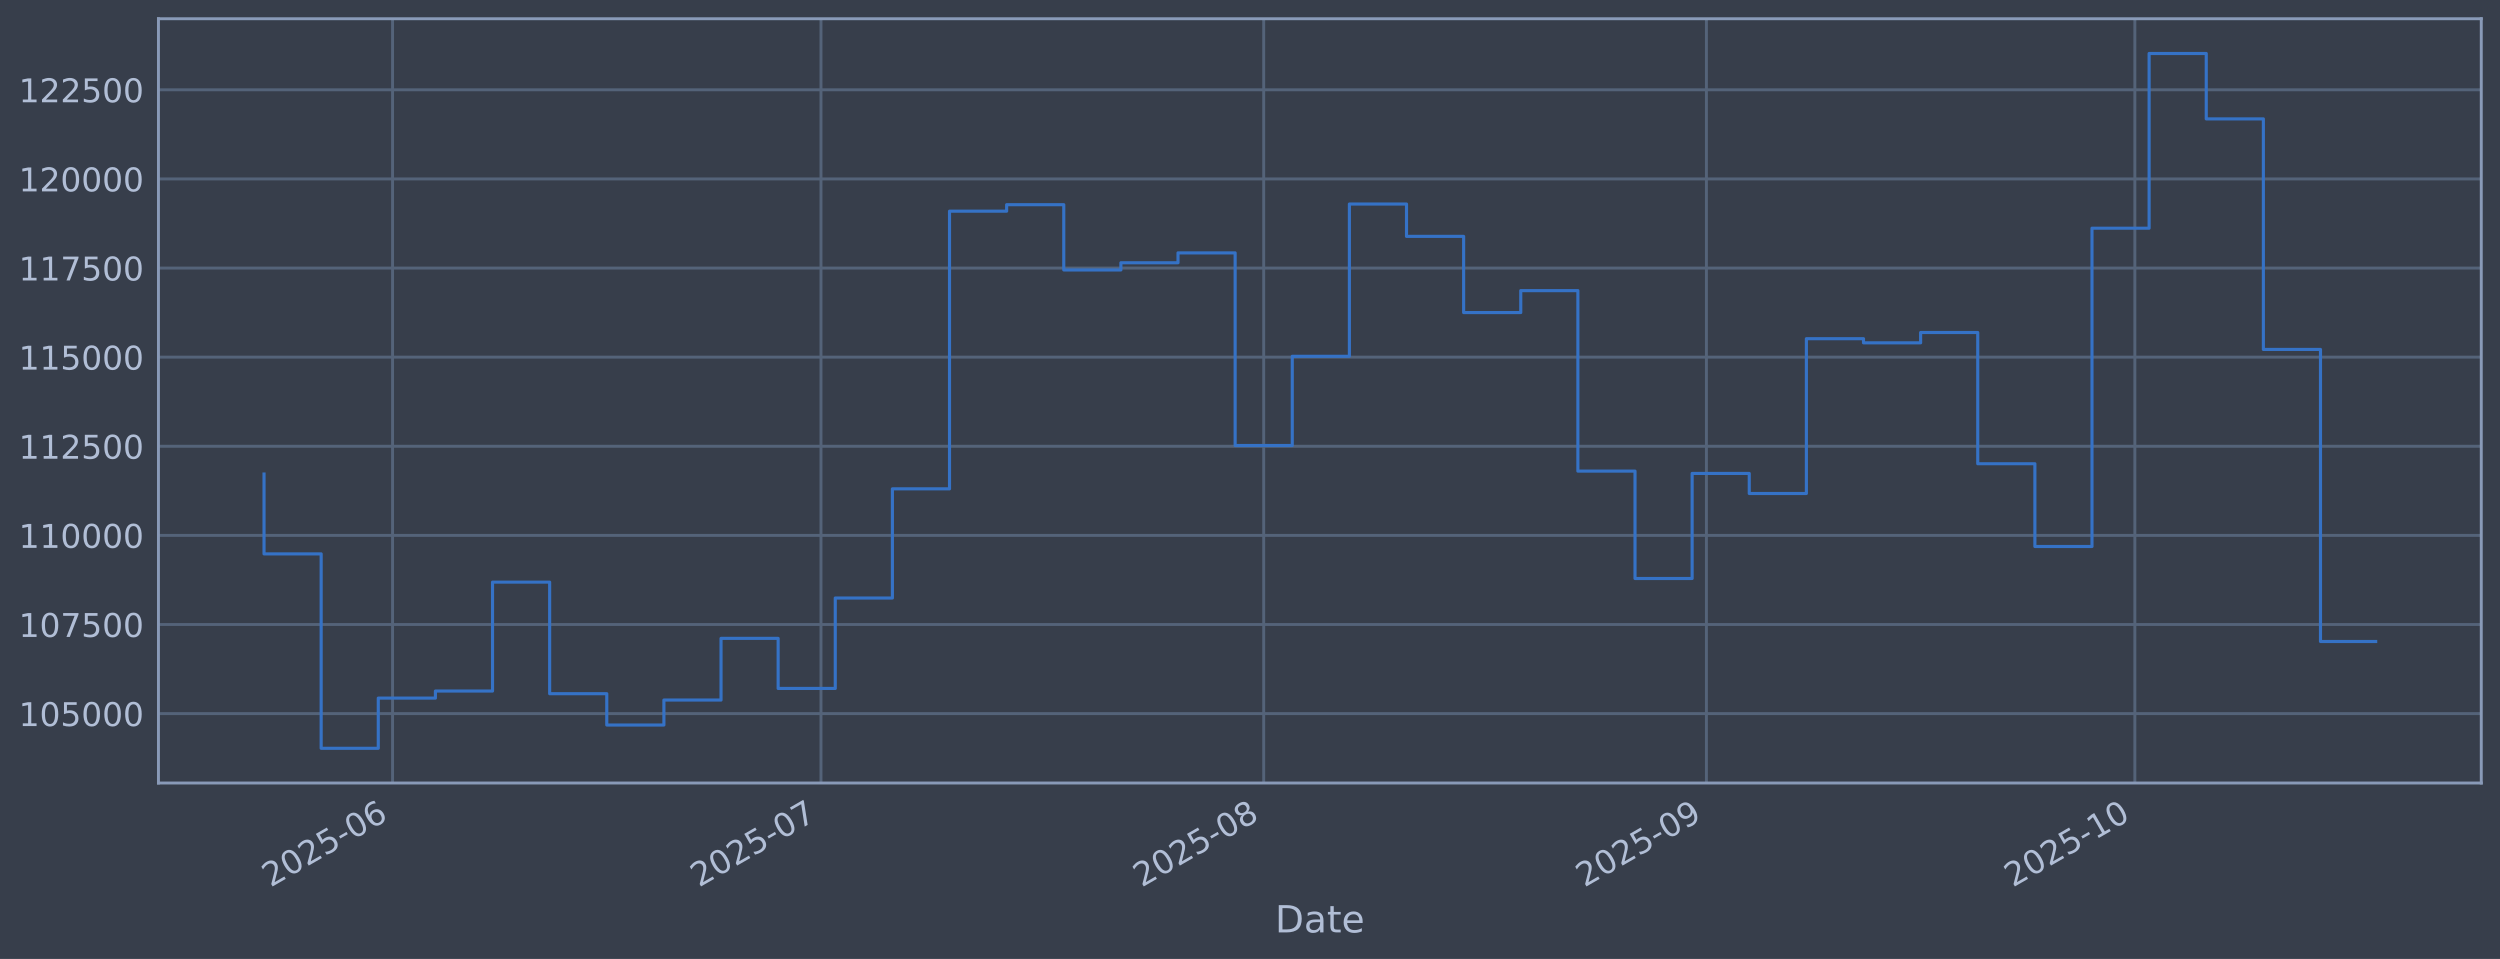
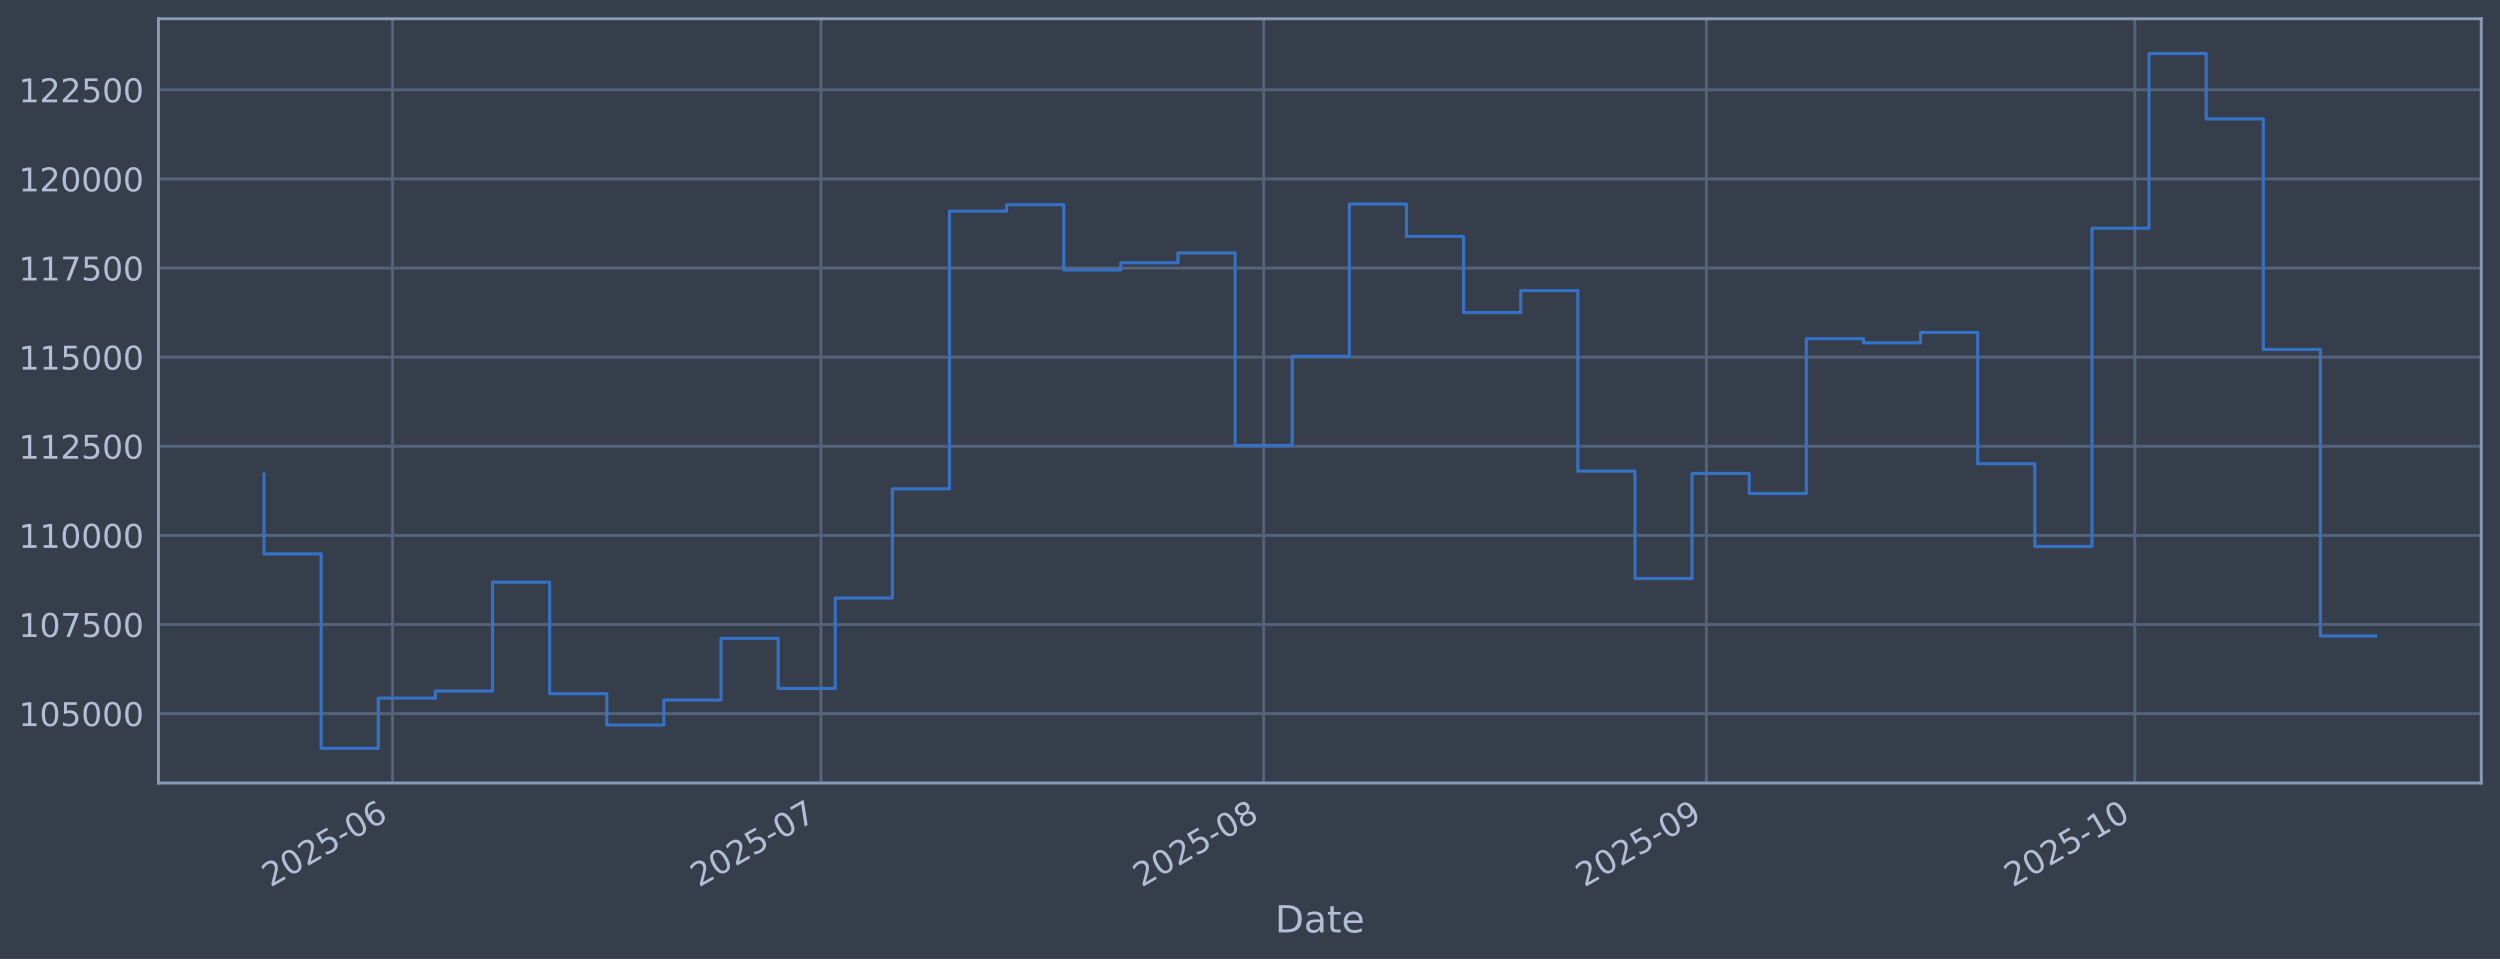
<svg xmlns="http://www.w3.org/2000/svg" xmlns:xlink="http://www.w3.org/1999/xlink" width="960.9pt" height="368.58pt" viewBox="0 0 960.9 368.58" version="1.1">
  <defs>
    <style type="text/css">*{stroke-linejoin: round; stroke-linecap: butt}</style>
  </defs>
  <g id="figure_1">
    <g id="patch_1">
      <path d="M 0 368.58  L 960.9 368.58  L 960.9 0  L 0 0  z " style="fill: #373e4b" />
    </g>
    <g id="axes_1">
      <g id="patch_2">
        <path d="M 60.901 300.96  L 953.701 300.96  L 953.701 7.2  L 60.901 7.2  z " style="fill: #373e4b" />
      </g>
      <g id="matplotlib.axis_1">
        <g id="xtick_1">
          <g id="line2d_1">
-             <path d="M 150.884 300.96  L 150.884 7.2  " clip-path="url(#p1e15441e5c)" style="fill: none; stroke: #546379; stroke-width: 1.12; stroke-linecap: square" />
+             <path d="M 150.882 300.96  L 150.882 7.2  " clip-path="url(#p4ed0d4fcd9)" style="fill: none; stroke: #546379; stroke-width: 1.12; stroke-linecap: square" />
          </g>
          <g id="line2d_2" />
          <g id="text_1">
-             <g style="fill: #b1bed6" transform="translate(103.9805 341.1745) rotate(-30) scale(0.126 -0.126)">
+             <g style="fill: #b1bed6" transform="translate(103.9786 341.1745) rotate(-30) scale(0.126 -0.126)">
              <defs>
                <path id="DejaVuSans-32" d="M 1228 531  L 3431 531  L 3431 0  L 469 0  L 469 531  Q 828 903 1448 1529  Q 2069 2156 2228 2338  Q 2531 2678 2651 2914  Q 2772 3150 2772 3378  Q 2772 3750 2511 3984  Q 2250 4219 1831 4219  Q 1534 4219 1204 4116  Q 875 4013 500 3803  L 500 4441  Q 881 4594 1212 4672  Q 1544 4750 1819 4750  Q 2544 4750 2975 4387  Q 3406 4025 3406 3419  Q 3406 3131 3298 2873  Q 3191 2616 2906 2266  Q 2828 2175 2409 1742  Q 1991 1309 1228 531  z " transform="scale(0.015625)" />
                <path id="DejaVuSans-30" d="M 2034 4250  Q 1547 4250 1301 3770  Q 1056 3291 1056 2328  Q 1056 1369 1301 889  Q 1547 409 2034 409  Q 2525 409 2770 889  Q 3016 1369 3016 2328  Q 3016 3291 2770 3770  Q 2525 4250 2034 4250  z M 2034 4750  Q 2819 4750 3233 4129  Q 3647 3509 3647 2328  Q 3647 1150 3233 529  Q 2819 -91 2034 -91  Q 1250 -91 836 529  Q 422 1150 422 2328  Q 422 3509 836 4129  Q 1250 4750 2034 4750  z " transform="scale(0.015625)" />
                <path id="DejaVuSans-35" d="M 691 4666  L 3169 4666  L 3169 4134  L 1269 4134  L 1269 2991  Q 1406 3038 1543 3061  Q 1681 3084 1819 3084  Q 2600 3084 3056 2656  Q 3513 2228 3513 1497  Q 3513 744 3044 326  Q 2575 -91 1722 -91  Q 1428 -91 1123 -41  Q 819 9 494 109  L 494 744  Q 775 591 1075 516  Q 1375 441 1709 441  Q 2250 441 2565 725  Q 2881 1009 2881 1497  Q 2881 1984 2565 2268  Q 2250 2553 1709 2553  Q 1456 2553 1204 2497  Q 953 2441 691 2322  L 691 4666  z " transform="scale(0.015625)" />
                <path id="DejaVuSans-2d" d="M 313 2009  L 1997 2009  L 1997 1497  L 313 1497  L 313 2009  z " transform="scale(0.015625)" />
                <path id="DejaVuSans-36" d="M 2113 2584  Q 1688 2584 1439 2293  Q 1191 2003 1191 1497  Q 1191 994 1439 701  Q 1688 409 2113 409  Q 2538 409 2786 701  Q 3034 994 3034 1497  Q 3034 2003 2786 2293  Q 2538 2584 2113 2584  z M 3366 4563  L 3366 3988  Q 3128 4100 2886 4159  Q 2644 4219 2406 4219  Q 1781 4219 1451 3797  Q 1122 3375 1075 2522  Q 1259 2794 1537 2939  Q 1816 3084 2150 3084  Q 2853 3084 3261 2657  Q 3669 2231 3669 1497  Q 3669 778 3244 343  Q 2819 -91 2113 -91  Q 1303 -91 875 529  Q 447 1150 447 2328  Q 447 3434 972 4092  Q 1497 4750 2381 4750  Q 2619 4750 2861 4703  Q 3103 4656 3366 4563  z " transform="scale(0.015625)" />
              </defs>
              <use xlink:href="#DejaVuSans-32" />
              <use xlink:href="#DejaVuSans-30" transform="translate(63.62305 0)" />
              <use xlink:href="#DejaVuSans-32" transform="translate(127.2461 0)" />
              <use xlink:href="#DejaVuSans-35" transform="translate(190.8691 0)" />
              <use xlink:href="#DejaVuSans-2d" transform="translate(254.4922 0)" />
              <use xlink:href="#DejaVuSans-30" transform="translate(290.5762 0)" />
              <use xlink:href="#DejaVuSans-36" transform="translate(354.1992 0)" />
            </g>
          </g>
        </g>
        <g id="xtick_2">
          <g id="line2d_3">
-             <path d="M 315.555 300.96  L 315.555 7.2  " clip-path="url(#p1e15441e5c)" style="fill: none; stroke: #546379; stroke-width: 1.12; stroke-linecap: square" />
+             <path d="M 315.547 300.96  L 315.547 7.2  " clip-path="url(#p4ed0d4fcd9)" style="fill: none; stroke: #546379; stroke-width: 1.12; stroke-linecap: square" />
          </g>
          <g id="line2d_4" />
          <g id="text_2">
-             <g style="fill: #b1bed6" transform="translate(268.6518 341.1745) rotate(-30) scale(0.126 -0.126)">
+             <g style="fill: #b1bed6" transform="translate(268.6437 341.1745) rotate(-30) scale(0.126 -0.126)">
              <defs>
                <path id="DejaVuSans-37" d="M 525 4666  L 3525 4666  L 3525 4397  L 1831 0  L 1172 0  L 2766 4134  L 525 4134  L 525 4666  z " transform="scale(0.015625)" />
              </defs>
              <use xlink:href="#DejaVuSans-32" />
              <use xlink:href="#DejaVuSans-30" transform="translate(63.62305 0)" />
              <use xlink:href="#DejaVuSans-32" transform="translate(127.2461 0)" />
              <use xlink:href="#DejaVuSans-35" transform="translate(190.8691 0)" />
              <use xlink:href="#DejaVuSans-2d" transform="translate(254.4922 0)" />
              <use xlink:href="#DejaVuSans-30" transform="translate(290.5762 0)" />
              <use xlink:href="#DejaVuSans-37" transform="translate(354.1992 0)" />
            </g>
          </g>
        </g>
        <g id="xtick_3">
          <g id="line2d_5">
-             <path d="M 485.716 300.96  L 485.716 7.2  " clip-path="url(#p1e15441e5c)" style="fill: none; stroke: #546379; stroke-width: 1.12; stroke-linecap: square" />
+             <path d="M 485.701 300.96  L 485.701 7.2  " clip-path="url(#p4ed0d4fcd9)" style="fill: none; stroke: #546379; stroke-width: 1.12; stroke-linecap: square" />
          </g>
          <g id="line2d_6" />
          <g id="text_3">
-             <g style="fill: #b1bed6" transform="translate(438.8122 341.1745) rotate(-30) scale(0.126 -0.126)">
+             <g style="fill: #b1bed6" transform="translate(438.7977 341.1745) rotate(-30) scale(0.126 -0.126)">
              <defs>
                <path id="DejaVuSans-38" d="M 2034 2216  Q 1584 2216 1326 1975  Q 1069 1734 1069 1313  Q 1069 891 1326 650  Q 1584 409 2034 409  Q 2484 409 2743 651  Q 3003 894 3003 1313  Q 3003 1734 2745 1975  Q 2488 2216 2034 2216  z M 1403 2484  Q 997 2584 770 2862  Q 544 3141 544 3541  Q 544 4100 942 4425  Q 1341 4750 2034 4750  Q 2731 4750 3128 4425  Q 3525 4100 3525 3541  Q 3525 3141 3298 2862  Q 3072 2584 2669 2484  Q 3125 2378 3379 2068  Q 3634 1759 3634 1313  Q 3634 634 3220 271  Q 2806 -91 2034 -91  Q 1263 -91 848 271  Q 434 634 434 1313  Q 434 1759 690 2068  Q 947 2378 1403 2484  z M 1172 3481  Q 1172 3119 1398 2916  Q 1625 2713 2034 2713  Q 2441 2713 2670 2916  Q 2900 3119 2900 3481  Q 2900 3844 2670 4047  Q 2441 4250 2034 4250  Q 1625 4250 1398 4047  Q 1172 3844 1172 3481  z " transform="scale(0.015625)" />
              </defs>
              <use xlink:href="#DejaVuSans-32" />
              <use xlink:href="#DejaVuSans-30" transform="translate(63.62305 0)" />
              <use xlink:href="#DejaVuSans-32" transform="translate(127.2461 0)" />
              <use xlink:href="#DejaVuSans-35" transform="translate(190.8691 0)" />
              <use xlink:href="#DejaVuSans-2d" transform="translate(254.4922 0)" />
              <use xlink:href="#DejaVuSans-30" transform="translate(290.5762 0)" />
              <use xlink:href="#DejaVuSans-38" transform="translate(354.1992 0)" />
            </g>
          </g>
        </g>
        <g id="xtick_4">
          <g id="line2d_7">
-             <path d="M 655.876 300.96  L 655.876 7.2  " clip-path="url(#p1e15441e5c)" style="fill: none; stroke: #546379; stroke-width: 1.12; stroke-linecap: square" />
+             <path d="M 655.855 300.96  L 655.855 7.2  " clip-path="url(#p4ed0d4fcd9)" style="fill: none; stroke: #546379; stroke-width: 1.12; stroke-linecap: square" />
          </g>
          <g id="line2d_8" />
          <g id="text_4">
-             <g style="fill: #b1bed6" transform="translate(608.9727 341.1745) rotate(-30) scale(0.126 -0.126)">
+             <g style="fill: #b1bed6" transform="translate(608.9517 341.1745) rotate(-30) scale(0.126 -0.126)">
              <defs>
                <path id="DejaVuSans-39" d="M 703 97  L 703 672  Q 941 559 1184 500  Q 1428 441 1663 441  Q 2288 441 2617 861  Q 2947 1281 2994 2138  Q 2813 1869 2534 1725  Q 2256 1581 1919 1581  Q 1219 1581 811 2004  Q 403 2428 403 3163  Q 403 3881 828 4315  Q 1253 4750 1959 4750  Q 2769 4750 3195 4129  Q 3622 3509 3622 2328  Q 3622 1225 3098 567  Q 2575 -91 1691 -91  Q 1453 -91 1209 -44  Q 966 3 703 97  z M 1959 2075  Q 2384 2075 2632 2365  Q 2881 2656 2881 3163  Q 2881 3666 2632 3958  Q 2384 4250 1959 4250  Q 1534 4250 1286 3958  Q 1038 3666 1038 3163  Q 1038 2656 1286 2365  Q 1534 2075 1959 2075  z " transform="scale(0.015625)" />
              </defs>
              <use xlink:href="#DejaVuSans-32" />
              <use xlink:href="#DejaVuSans-30" transform="translate(63.62305 0)" />
              <use xlink:href="#DejaVuSans-32" transform="translate(127.2461 0)" />
              <use xlink:href="#DejaVuSans-35" transform="translate(190.8691 0)" />
              <use xlink:href="#DejaVuSans-2d" transform="translate(254.4922 0)" />
              <use xlink:href="#DejaVuSans-30" transform="translate(290.5762 0)" />
              <use xlink:href="#DejaVuSans-39" transform="translate(354.1992 0)" />
            </g>
          </g>
        </g>
        <g id="xtick_5">
          <g id="line2d_9">
-             <path d="M 820.547 300.96  L 820.547 7.2  " clip-path="url(#p1e15441e5c)" style="fill: none; stroke: #546379; stroke-width: 1.12; stroke-linecap: square" />
+             <path d="M 820.52 300.96  L 820.52 7.2  " clip-path="url(#p4ed0d4fcd9)" style="fill: none; stroke: #546379; stroke-width: 1.12; stroke-linecap: square" />
          </g>
          <g id="line2d_10" />
          <g id="text_5">
-             <g style="fill: #b1bed6" transform="translate(773.644 341.1745) rotate(-30) scale(0.126 -0.126)">
+             <g style="fill: #b1bed6" transform="translate(773.6169 341.1745) rotate(-30) scale(0.126 -0.126)">
              <defs>
                <path id="DejaVuSans-31" d="M 794 531  L 1825 531  L 1825 4091  L 703 3866  L 703 4441  L 1819 4666  L 2450 4666  L 2450 531  L 3481 531  L 3481 0  L 794 0  L 794 531  z " transform="scale(0.015625)" />
              </defs>
              <use xlink:href="#DejaVuSans-32" />
              <use xlink:href="#DejaVuSans-30" transform="translate(63.62305 0)" />
              <use xlink:href="#DejaVuSans-32" transform="translate(127.2461 0)" />
              <use xlink:href="#DejaVuSans-35" transform="translate(190.8691 0)" />
              <use xlink:href="#DejaVuSans-2d" transform="translate(254.4922 0)" />
              <use xlink:href="#DejaVuSans-31" transform="translate(290.5762 0)" />
              <use xlink:href="#DejaVuSans-30" transform="translate(354.1992 0)" />
            </g>
          </g>
        </g>
        <g id="text_6">
          <g style="fill: #b1bed6" transform="translate(490.0914 358.3856) scale(0.144 -0.144)">
            <defs>
              <path id="DejaVuSans-44" d="M 1259 4147  L 1259 519  L 2022 519  Q 2988 519 3436 956  Q 3884 1394 3884 2338  Q 3884 3275 3436 3711  Q 2988 4147 2022 4147  L 1259 4147  z M 628 4666  L 1925 4666  Q 3281 4666 3915 4102  Q 4550 3538 4550 2338  Q 4550 1131 3912 565  Q 3275 0 1925 0  L 628 0  L 628 4666  z " transform="scale(0.015625)" />
              <path id="DejaVuSans-61" d="M 2194 1759  Q 1497 1759 1228 1600  Q 959 1441 959 1056  Q 959 750 1161 570  Q 1363 391 1709 391  Q 2188 391 2477 730  Q 2766 1069 2766 1631  L 2766 1759  L 2194 1759  z M 3341 1997  L 3341 0  L 2766 0  L 2766 531  Q 2569 213 2275 61  Q 1981 -91 1556 -91  Q 1019 -91 701 211  Q 384 513 384 1019  Q 384 1609 779 1909  Q 1175 2209 1959 2209  L 2766 2209  L 2766 2266  Q 2766 2663 2505 2880  Q 2244 3097 1772 3097  Q 1472 3097 1187 3025  Q 903 2953 641 2809  L 641 3341  Q 956 3463 1253 3523  Q 1550 3584 1831 3584  Q 2591 3584 2966 3190  Q 3341 2797 3341 1997  z " transform="scale(0.015625)" />
              <path id="DejaVuSans-74" d="M 1172 4494  L 1172 3500  L 2356 3500  L 2356 3053  L 1172 3053  L 1172 1153  Q 1172 725 1289 603  Q 1406 481 1766 481  L 2356 481  L 2356 0  L 1766 0  Q 1100 0 847 248  Q 594 497 594 1153  L 594 3053  L 172 3053  L 172 3500  L 594 3500  L 594 4494  L 1172 4494  z " transform="scale(0.015625)" />
              <path id="DejaVuSans-65" d="M 3597 1894  L 3597 1613  L 953 1613  Q 991 1019 1311 708  Q 1631 397 2203 397  Q 2534 397 2845 478  Q 3156 559 3463 722  L 3463 178  Q 3153 47 2828 -22  Q 2503 -91 2169 -91  Q 1331 -91 842 396  Q 353 884 353 1716  Q 353 2575 817 3079  Q 1281 3584 2069 3584  Q 2775 3584 3186 3129  Q 3597 2675 3597 1894  z M 3022 2063  Q 3016 2534 2758 2815  Q 2500 3097 2075 3097  Q 1594 3097 1305 2825  Q 1016 2553 972 2059  L 3022 2063  z " transform="scale(0.015625)" />
            </defs>
            <use xlink:href="#DejaVuSans-44" />
            <use xlink:href="#DejaVuSans-61" transform="translate(77.00195 0)" />
            <use xlink:href="#DejaVuSans-74" transform="translate(138.2812 0)" />
            <use xlink:href="#DejaVuSans-65" transform="translate(177.4902 0)" />
          </g>
        </g>
      </g>
      <g id="matplotlib.axis_2">
        <g id="ytick_1">
          <g id="line2d_11">
-             <path d="M 60.901 274.286  L 953.701 274.286  " clip-path="url(#p1e15441e5c)" style="fill: none; stroke: #546379; stroke-width: 1.12; stroke-linecap: square" />
+             <path d="M 60.901 274.286  L 953.701 274.286  " clip-path="url(#p4ed0d4fcd9)" style="fill: none; stroke: #546379; stroke-width: 1.12; stroke-linecap: square" />
          </g>
          <g id="line2d_12" />
          <g id="text_7">
            <g style="fill: #b1bed6" transform="translate(7.2 279.0725) scale(0.126 -0.126)">
              <use xlink:href="#DejaVuSans-31" />
              <use xlink:href="#DejaVuSans-30" transform="translate(63.62305 0)" />
              <use xlink:href="#DejaVuSans-35" transform="translate(127.2461 0)" />
              <use xlink:href="#DejaVuSans-30" transform="translate(190.8691 0)" />
              <use xlink:href="#DejaVuSans-30" transform="translate(254.4922 0)" />
              <use xlink:href="#DejaVuSans-30" transform="translate(318.1152 0)" />
            </g>
          </g>
        </g>
        <g id="ytick_2">
          <g id="line2d_13">
-             <path d="M 60.901 240.033  L 953.701 240.033  " clip-path="url(#p1e15441e5c)" style="fill: none; stroke: #546379; stroke-width: 1.12; stroke-linecap: square" />
+             <path d="M 60.901 240.033  L 953.701 240.033  " clip-path="url(#p4ed0d4fcd9)" style="fill: none; stroke: #546379; stroke-width: 1.12; stroke-linecap: square" />
          </g>
          <g id="line2d_14" />
          <g id="text_8">
            <g style="fill: #b1bed6" transform="translate(7.2 244.8204) scale(0.126 -0.126)">
              <use xlink:href="#DejaVuSans-31" />
              <use xlink:href="#DejaVuSans-30" transform="translate(63.62305 0)" />
              <use xlink:href="#DejaVuSans-37" transform="translate(127.2461 0)" />
              <use xlink:href="#DejaVuSans-35" transform="translate(190.8691 0)" />
              <use xlink:href="#DejaVuSans-30" transform="translate(254.4922 0)" />
              <use xlink:href="#DejaVuSans-30" transform="translate(318.1152 0)" />
            </g>
          </g>
        </g>
        <g id="ytick_3">
          <g id="line2d_15">
-             <path d="M 60.901 205.781  L 953.701 205.781  " clip-path="url(#p1e15441e5c)" style="fill: none; stroke: #546379; stroke-width: 1.12; stroke-linecap: square" />
+             <path d="M 60.901 205.781  L 953.701 205.781  " clip-path="url(#p4ed0d4fcd9)" style="fill: none; stroke: #546379; stroke-width: 1.12; stroke-linecap: square" />
          </g>
          <g id="line2d_16" />
          <g id="text_9">
            <g style="fill: #b1bed6" transform="translate(7.2 210.5682) scale(0.126 -0.126)">
              <use xlink:href="#DejaVuSans-31" />
              <use xlink:href="#DejaVuSans-31" transform="translate(63.62305 0)" />
              <use xlink:href="#DejaVuSans-30" transform="translate(127.2461 0)" />
              <use xlink:href="#DejaVuSans-30" transform="translate(190.8691 0)" />
              <use xlink:href="#DejaVuSans-30" transform="translate(254.4922 0)" />
              <use xlink:href="#DejaVuSans-30" transform="translate(318.1152 0)" />
            </g>
          </g>
        </g>
        <g id="ytick_4">
          <g id="line2d_17">
-             <path d="M 60.901 171.529  L 953.701 171.529  " clip-path="url(#p1e15441e5c)" style="fill: none; stroke: #546379; stroke-width: 1.12; stroke-linecap: square" />
+             <path d="M 60.901 171.529  L 953.701 171.529  " clip-path="url(#p4ed0d4fcd9)" style="fill: none; stroke: #546379; stroke-width: 1.12; stroke-linecap: square" />
          </g>
          <g id="line2d_18" />
          <g id="text_10">
            <g style="fill: #b1bed6" transform="translate(7.2 176.316) scale(0.126 -0.126)">
              <use xlink:href="#DejaVuSans-31" />
              <use xlink:href="#DejaVuSans-31" transform="translate(63.62305 0)" />
              <use xlink:href="#DejaVuSans-32" transform="translate(127.2461 0)" />
              <use xlink:href="#DejaVuSans-35" transform="translate(190.8691 0)" />
              <use xlink:href="#DejaVuSans-30" transform="translate(254.4922 0)" />
              <use xlink:href="#DejaVuSans-30" transform="translate(318.1152 0)" />
            </g>
          </g>
        </g>
        <g id="ytick_5">
          <g id="line2d_19">
-             <path d="M 60.901 137.277  L 953.701 137.277  " clip-path="url(#p1e15441e5c)" style="fill: none; stroke: #546379; stroke-width: 1.12; stroke-linecap: square" />
+             <path d="M 60.901 137.277  L 953.701 137.277  " clip-path="url(#p4ed0d4fcd9)" style="fill: none; stroke: #546379; stroke-width: 1.12; stroke-linecap: square" />
          </g>
          <g id="line2d_20" />
          <g id="text_11">
            <g style="fill: #b1bed6" transform="translate(7.2 142.0639) scale(0.126 -0.126)">
              <use xlink:href="#DejaVuSans-31" />
              <use xlink:href="#DejaVuSans-31" transform="translate(63.62305 0)" />
              <use xlink:href="#DejaVuSans-35" transform="translate(127.2461 0)" />
              <use xlink:href="#DejaVuSans-30" transform="translate(190.8691 0)" />
              <use xlink:href="#DejaVuSans-30" transform="translate(254.4922 0)" />
              <use xlink:href="#DejaVuSans-30" transform="translate(318.1152 0)" />
            </g>
          </g>
        </g>
        <g id="ytick_6">
          <g id="line2d_21">
-             <path d="M 60.901 103.025  L 953.701 103.025  " clip-path="url(#p1e15441e5c)" style="fill: none; stroke: #546379; stroke-width: 1.12; stroke-linecap: square" />
+             <path d="M 60.901 103.025  L 953.701 103.025  " clip-path="url(#p4ed0d4fcd9)" style="fill: none; stroke: #546379; stroke-width: 1.12; stroke-linecap: square" />
          </g>
          <g id="line2d_22" />
          <g id="text_12">
            <g style="fill: #b1bed6" transform="translate(7.2 107.8117) scale(0.126 -0.126)">
              <use xlink:href="#DejaVuSans-31" />
              <use xlink:href="#DejaVuSans-31" transform="translate(63.62305 0)" />
              <use xlink:href="#DejaVuSans-37" transform="translate(127.2461 0)" />
              <use xlink:href="#DejaVuSans-35" transform="translate(190.8691 0)" />
              <use xlink:href="#DejaVuSans-30" transform="translate(254.4922 0)" />
              <use xlink:href="#DejaVuSans-30" transform="translate(318.1152 0)" />
            </g>
          </g>
        </g>
        <g id="ytick_7">
          <g id="line2d_23">
-             <path d="M 60.901 68.773  L 953.701 68.773  " clip-path="url(#p1e15441e5c)" style="fill: none; stroke: #546379; stroke-width: 1.12; stroke-linecap: square" />
+             <path d="M 60.901 68.773  L 953.701 68.773  " clip-path="url(#p4ed0d4fcd9)" style="fill: none; stroke: #546379; stroke-width: 1.12; stroke-linecap: square" />
          </g>
          <g id="line2d_24" />
          <g id="text_13">
            <g style="fill: #b1bed6" transform="translate(7.2 73.55953) scale(0.126 -0.126)">
              <use xlink:href="#DejaVuSans-31" />
              <use xlink:href="#DejaVuSans-32" transform="translate(63.62305 0)" />
              <use xlink:href="#DejaVuSans-30" transform="translate(127.2461 0)" />
              <use xlink:href="#DejaVuSans-30" transform="translate(190.8691 0)" />
              <use xlink:href="#DejaVuSans-30" transform="translate(254.4922 0)" />
              <use xlink:href="#DejaVuSans-30" transform="translate(318.1152 0)" />
            </g>
          </g>
        </g>
        <g id="ytick_8">
          <g id="line2d_25">
-             <path d="M 60.901 34.52  L 953.701 34.52  " clip-path="url(#p1e15441e5c)" style="fill: none; stroke: #546379; stroke-width: 1.12; stroke-linecap: square" />
+             <path d="M 60.901 34.52  L 953.701 34.52  " clip-path="url(#p4ed0d4fcd9)" style="fill: none; stroke: #546379; stroke-width: 1.12; stroke-linecap: square" />
          </g>
          <g id="line2d_26" />
          <g id="text_14">
            <g style="fill: #b1bed6" transform="translate(7.2 39.30736) scale(0.126 -0.126)">
              <use xlink:href="#DejaVuSans-31" />
              <use xlink:href="#DejaVuSans-32" transform="translate(63.62305 0)" />
              <use xlink:href="#DejaVuSans-32" transform="translate(127.2461 0)" />
              <use xlink:href="#DejaVuSans-35" transform="translate(190.8691 0)" />
              <use xlink:href="#DejaVuSans-30" transform="translate(254.4922 0)" />
              <use xlink:href="#DejaVuSans-30" transform="translate(318.1152 0)" />
            </g>
          </g>
        </g>
      </g>
      <g id="line2d_27">
-         <path d="M 101.482 182.186  L 101.482 212.888  L 123.439 212.888  L 123.439 287.607  L 145.395 287.607  L 145.395 268.333  L 167.351 268.333  L 167.351 265.613  L 189.307 265.613  L 189.307 223.75  L 211.263 223.75  L 211.263 266.631  L 233.219 266.631  L 233.219 278.665  L 255.176 278.665  L 255.176 269.075  L 277.132 269.075  L 277.132 245.372  L 299.088 245.372  L 299.088 264.615  L 321.044 264.615  L 321.044 229.852  L 343 229.852  L 343 187.898  L 364.957 187.898  L 364.957 81.166  L 386.913 81.166  L 386.913 78.68  L 408.869 78.68  L 408.869 103.754  L 430.825 103.754  L 430.825 100.992  L 452.781 100.992  L 452.781 97.194  L 474.737 97.194  L 474.737 171.232  L 496.694 171.232  L 496.694 136.942  L 518.65 136.942  L 518.65 78.426  L 540.606 78.426  L 540.606 90.86  L 562.562 90.86  L 562.562 120.135  L 584.518 120.135  L 584.518 111.698  L 606.475 111.698  L 606.475 181.072  L 628.431 181.072  L 628.431 222.348  L 650.387 222.348  L 650.387 181.975  L 672.343 181.975  L 672.343 189.676  L 694.299 189.676  L 694.299 130.184  L 716.255 130.184  L 716.255 131.764  L 738.212 131.764  L 738.212 127.804  L 760.168 127.804  L 760.168 178.239  L 782.124 178.239  L 782.124 210.044  L 804.08 210.044  L 804.08 87.711  L 826.036 87.711  L 826.036 20.553  L 847.993 20.553  L 847.993 45.695  L 869.949 45.695  L 869.949 134.311  L 891.905 134.311  L 891.905 246.564  L 913.119 246.564  " clip-path="url(#p1e15441e5c)" style="fill: none; stroke: #3572c6; stroke-width: 1.2; stroke-linecap: square" />
+         <path d="M 101.482 182.186  L 101.482 212.888  L 123.438 212.888  L 123.438 287.607  L 145.393 287.607  L 145.393 268.333  L 167.348 268.333  L 167.348 265.613  L 189.304 265.613  L 189.304 223.75  L 211.259 223.75  L 211.259 266.631  L 233.214 266.631  L 233.214 278.665  L 255.17 278.665  L 255.17 269.075  L 277.125 269.075  L 277.125 245.372  L 299.081 245.372  L 299.081 264.615  L 321.036 264.615  L 321.036 229.852  L 342.991 229.852  L 342.991 187.898  L 364.947 187.898  L 364.947 81.166  L 386.902 81.166  L 386.902 78.68  L 408.857 78.68  L 408.857 103.754  L 430.813 103.754  L 430.813 100.992  L 452.768 100.992  L 452.768 97.194  L 474.723 97.194  L 474.723 171.232  L 496.679 171.232  L 496.679 136.942  L 518.634 136.942  L 518.634 78.426  L 540.589 78.426  L 540.589 90.86  L 562.545 90.86  L 562.545 120.135  L 584.5 120.135  L 584.5 111.698  L 606.455 111.698  L 606.455 181.072  L 628.411 181.072  L 628.411 222.348  L 650.366 222.348  L 650.366 181.975  L 672.322 181.975  L 672.322 189.676  L 694.277 189.676  L 694.277 130.184  L 716.232 130.184  L 716.232 131.764  L 738.188 131.764  L 738.188 127.804  L 760.143 127.804  L 760.143 178.239  L 782.098 178.239  L 782.098 210.044  L 804.054 210.044  L 804.054 87.711  L 826.009 87.711  L 826.009 20.553  L 847.964 20.553  L 847.964 45.695  L 869.92 45.695  L 869.92 134.311  L 891.875 134.311  L 891.875 244.438  L 913.119 244.438  " clip-path="url(#p4ed0d4fcd9)" style="fill: none; stroke: #3572c6; stroke-width: 1.2; stroke-linecap: square" />
      </g>
      <g id="patch_3">
        <path d="M 60.901 300.96  L 60.901 7.2  " style="fill: none; stroke: #899ab8; stroke-width: 1.12; stroke-linejoin: miter; stroke-linecap: square" />
      </g>
      <g id="patch_4">
        <path d="M 953.701 300.96  L 953.701 7.2  " style="fill: none; stroke: #899ab8; stroke-width: 1.12; stroke-linejoin: miter; stroke-linecap: square" />
      </g>
      <g id="patch_5">
        <path d="M 60.901 300.96  L 953.701 300.96  " style="fill: none; stroke: #899ab8; stroke-width: 1.12; stroke-linejoin: miter; stroke-linecap: square" />
      </g>
      <g id="patch_6">
        <path d="M 60.901 7.2  L 953.701 7.2  " style="fill: none; stroke: #899ab8; stroke-width: 1.12; stroke-linejoin: miter; stroke-linecap: square" />
      </g>
    </g>
  </g>
  <defs>
-     <clipPath id="p1e15441e5c">
+     <clipPath id="p4ed0d4fcd9">
      <rect x="60.901" y="7.2" width="892.8" height="293.76" />
    </clipPath>
  </defs>
</svg>
